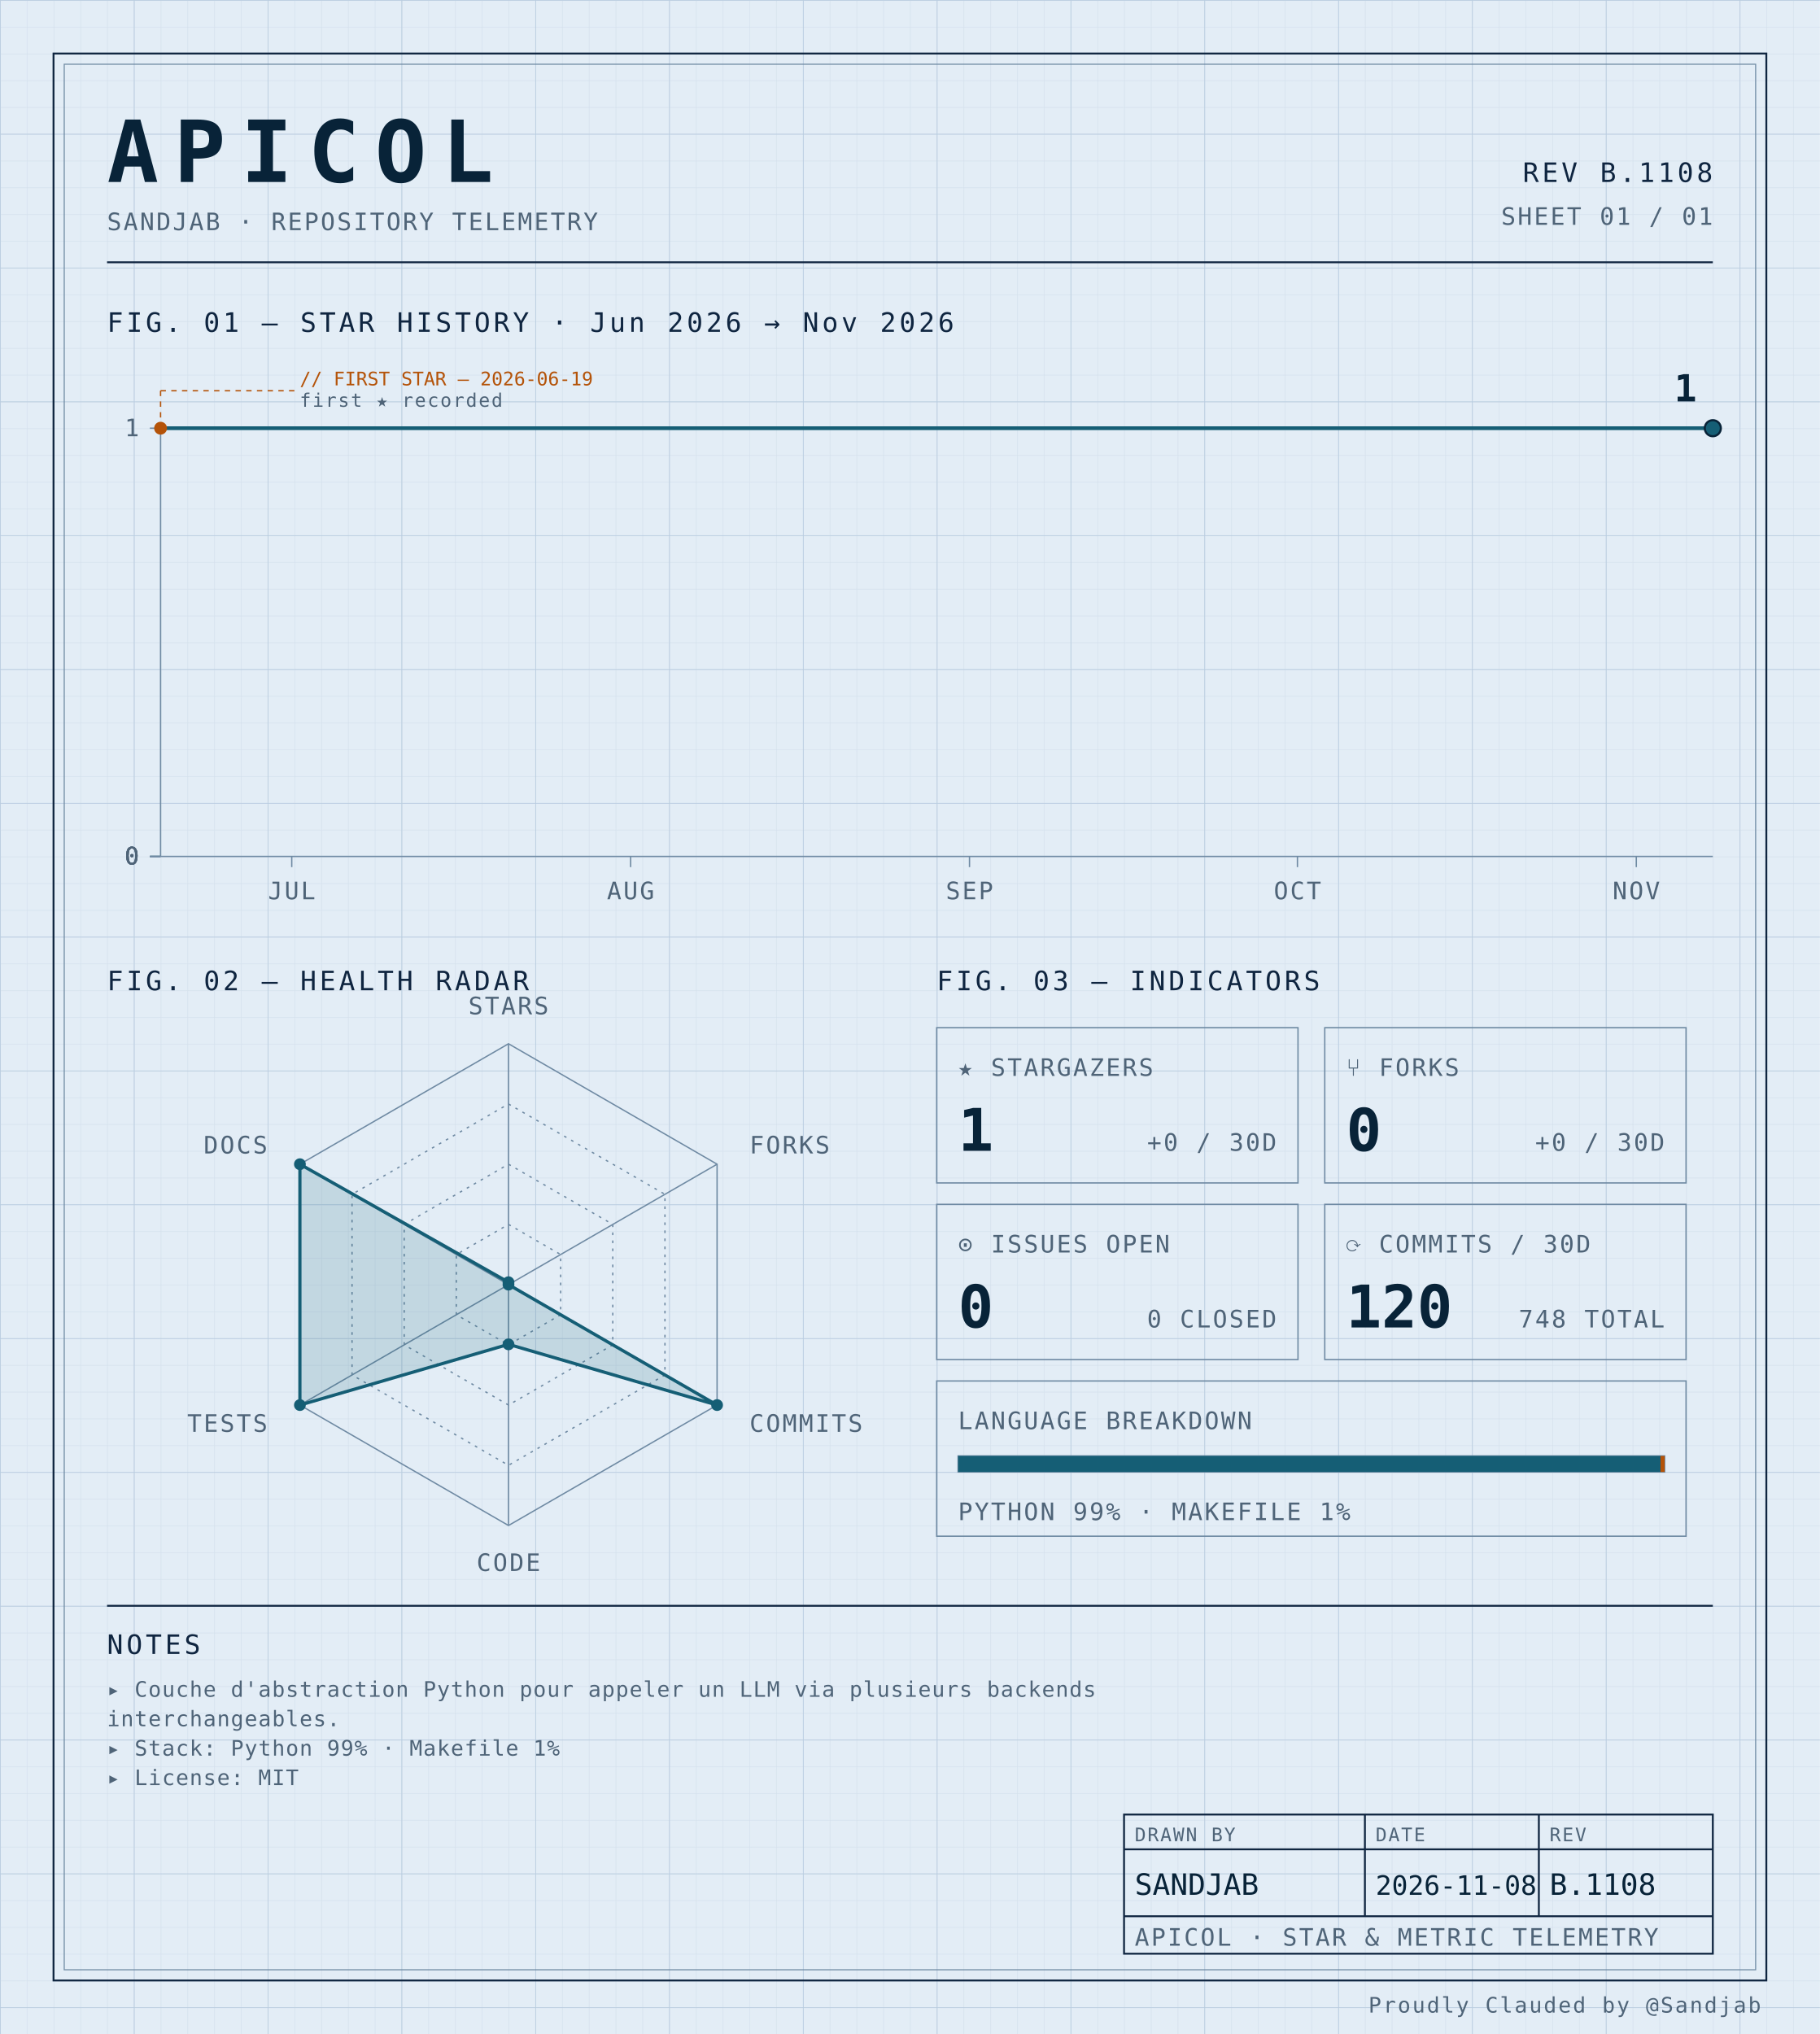
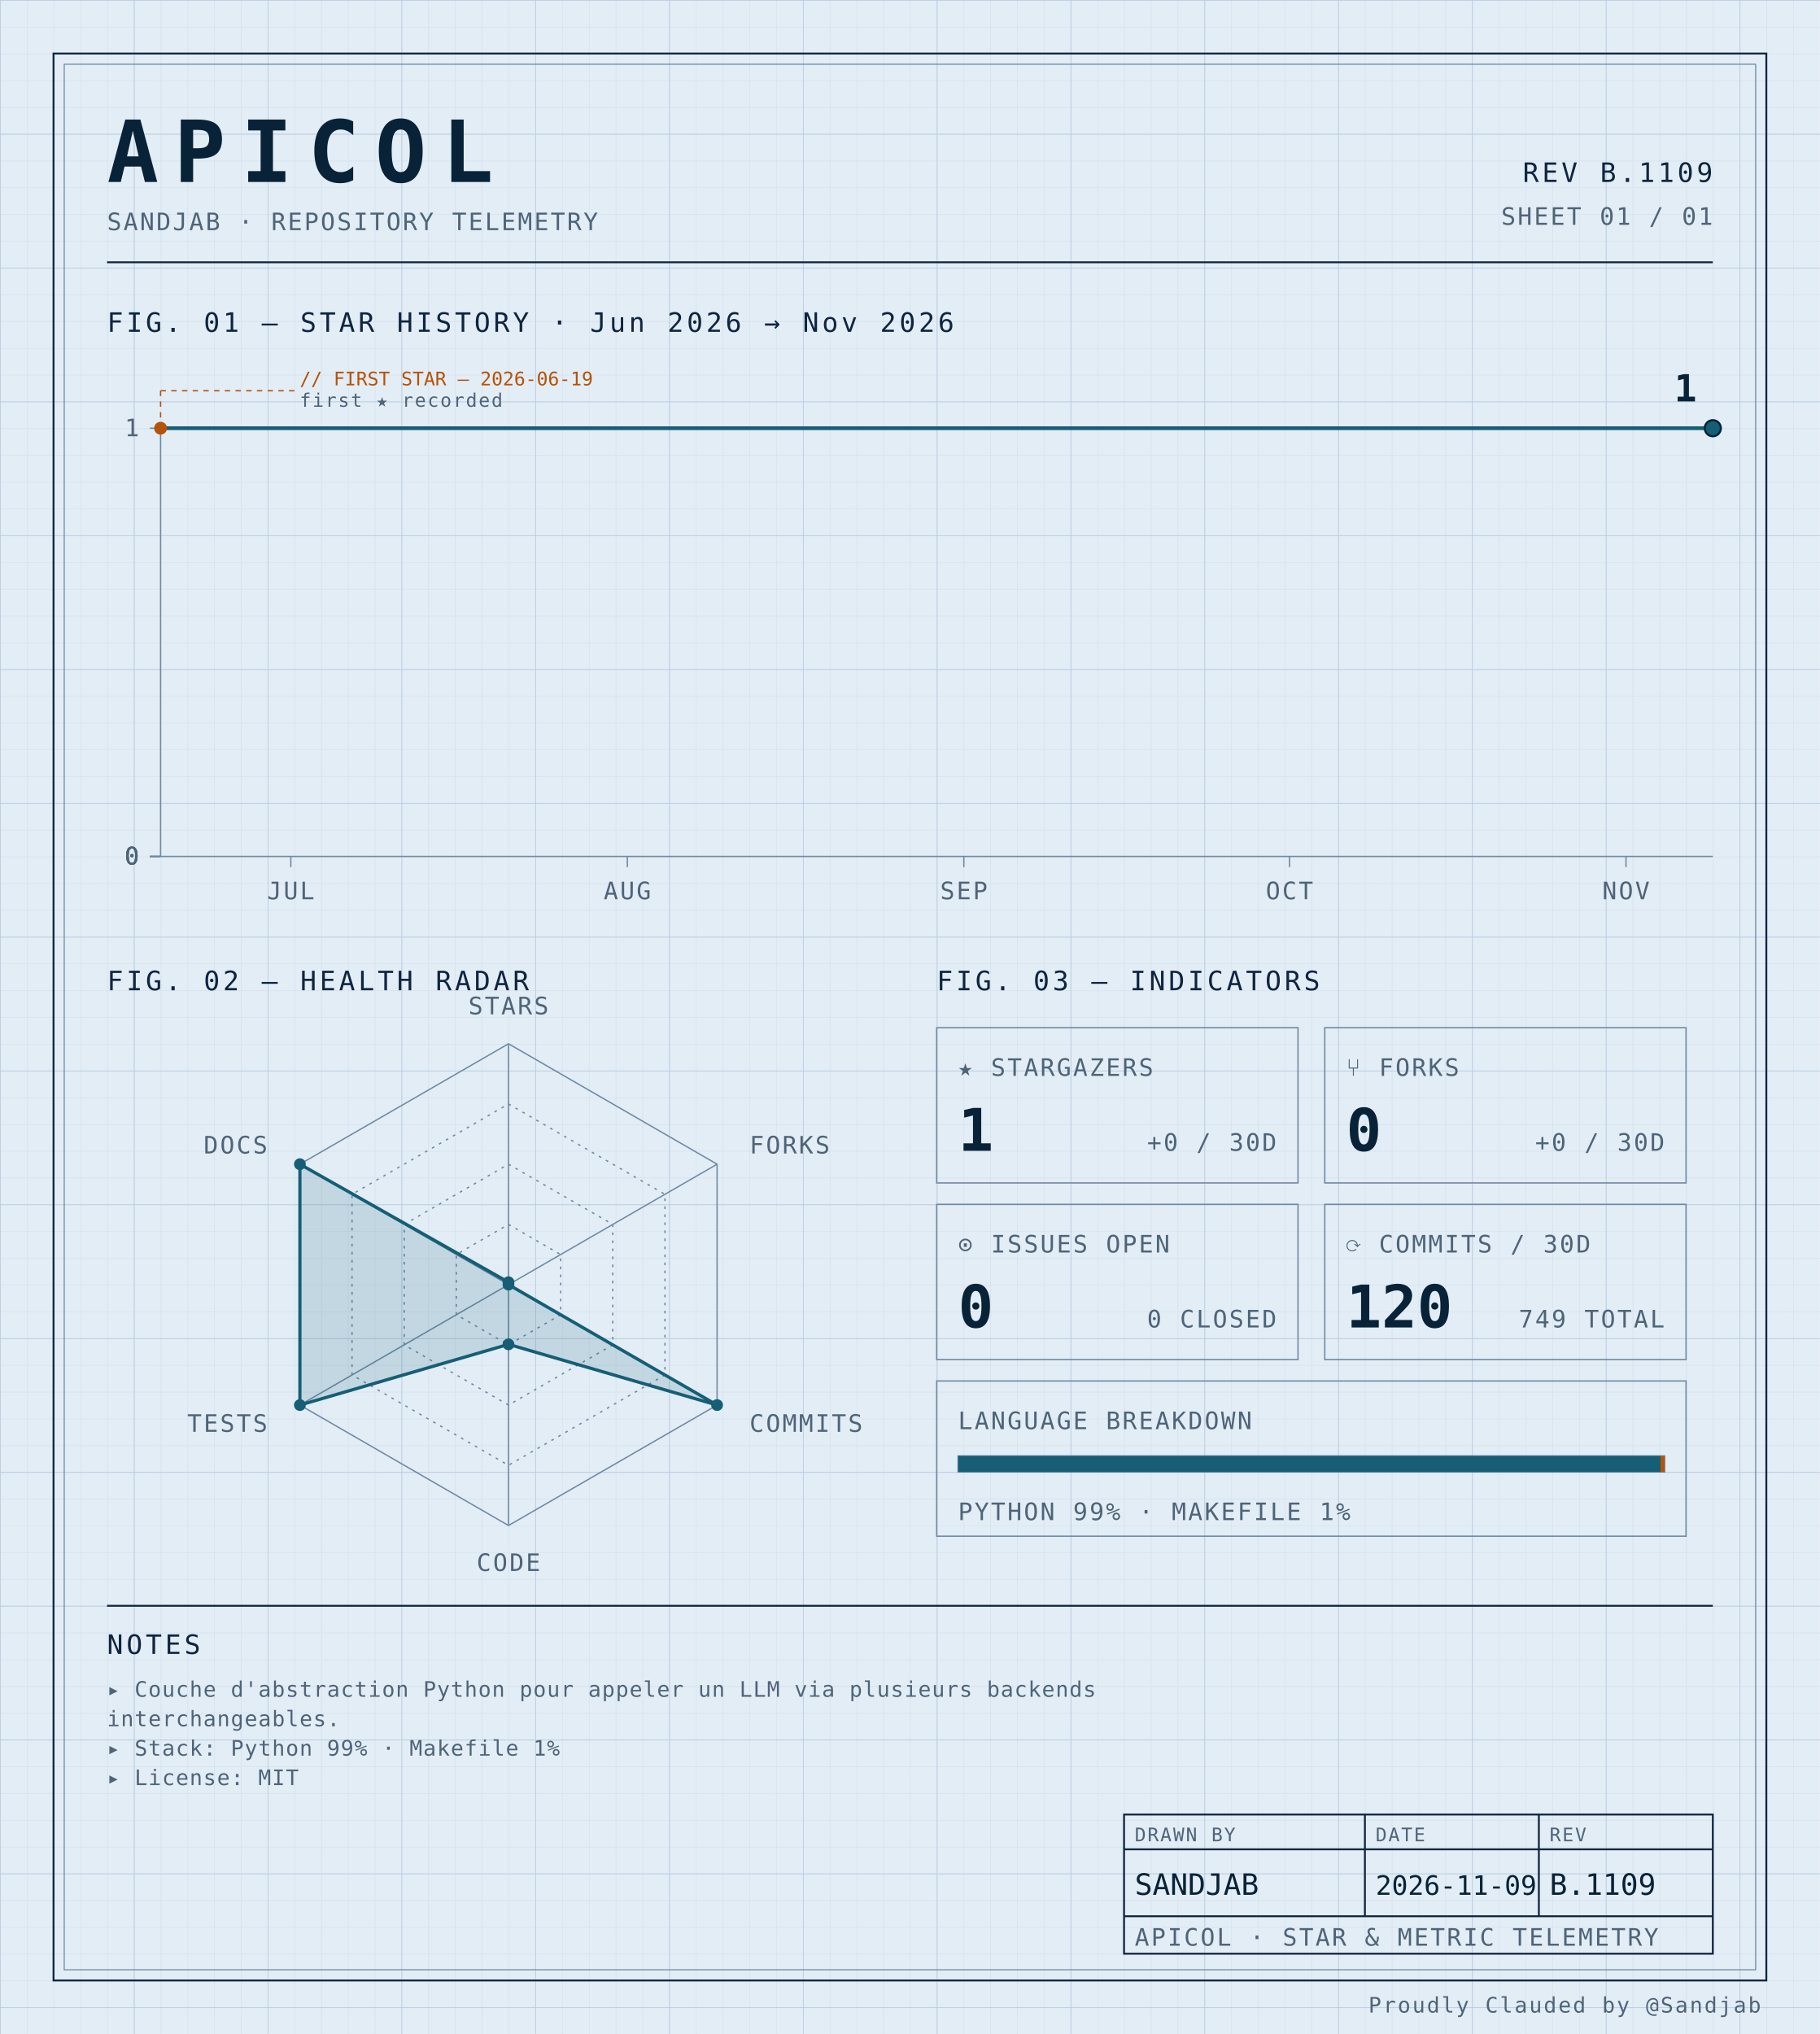
<svg xmlns="http://www.w3.org/2000/svg" width="100%" viewBox="0 0 680 760" role="img">
  <defs>
    <pattern id="grid-fine" width="10" height="10" patternUnits="userSpaceOnUse">
      <path d="M10 0H0V10" fill="none" stroke="#d4e0ec" stroke-width="0.4" />
    </pattern>
    <pattern id="grid-major" width="50" height="50" patternUnits="userSpaceOnUse">
      <path d="M50 0H0V50" fill="none" stroke="#b8cce0" stroke-width="0.5" />
    </pattern>
  </defs>
  <rect x="0" y="0" width="680" height="760" fill="#e3edf6" />
  <rect x="0" y="0" width="680" height="760" fill="url(#grid-fine)" />
  <rect x="0" y="0" width="680" height="760" fill="url(#grid-major)" />
  <rect x="20" y="20" width="640" height="720" fill="none" stroke="#0f2540" stroke-width="0.7" />
  <rect x="24" y="24" width="632" height="712" fill="none" stroke="#6f8aa3" stroke-width="0.4" />
  <text x="40" y="68" font-family="ui-monospace, 'SF Mono', 'JetBrains Mono', 'Cascadia Code', Consolas, monospace" font-size="32" font-weight="700" fill="#082338" text-anchor="start" letter-spacing="0.18em">APICOL</text>
  <text x="40" y="86" font-family="ui-monospace, 'SF Mono', 'JetBrains Mono', 'Cascadia Code', Consolas, monospace" font-size="9" font-weight="400" fill="#4f6478" text-anchor="start" letter-spacing="0.08em">SANDJAB · REPOSITORY TELEMETRY</text>
-   <text x="640" y="68" font-family="ui-monospace, 'SF Mono', 'JetBrains Mono', 'Cascadia Code', Consolas, monospace" font-size="10" font-weight="400" fill="#0f2540" text-anchor="end" letter-spacing="0.12em">REV B.1108</text>
+   <text x="640" y="68" font-family="ui-monospace, 'SF Mono', 'JetBrains Mono', 'Cascadia Code', Consolas, monospace" font-size="10" font-weight="400" fill="#0f2540" text-anchor="end" letter-spacing="0.12em">REV B.1109</text>
  <text x="640" y="84" font-family="ui-monospace, 'SF Mono', 'JetBrains Mono', 'Cascadia Code', Consolas, monospace" font-size="9" font-weight="400" fill="#4f6478" text-anchor="end" letter-spacing="0.08em">SHEET 01 / 01</text>
  <line x1="40" y1="98" x2="640" y2="98" stroke="#0f2540" stroke-width="0.7" />
  <text x="40" y="124" font-family="ui-monospace, 'SF Mono', 'JetBrains Mono', 'Cascadia Code', Consolas, monospace" font-size="10" font-weight="400" fill="#0f2540" text-anchor="start" letter-spacing="0.12em">FIG. 01 — STAR HISTORY · Jun 2026 → Nov 2026</text>
  <line x1="60" y1="160" x2="60" y2="320" stroke="#6f8aa3" stroke-width="0.5" />
  <line x1="60" y1="320" x2="640" y2="320" stroke="#6f8aa3" stroke-width="0.5" />
  <line x1="56" y1="320.0" x2="60" y2="320.0" stroke="#6f8aa3" stroke-width="0.5" />
  <text x="52" y="323.0" font-family="ui-monospace, 'SF Mono', 'JetBrains Mono', 'Cascadia Code', Consolas, monospace" font-size="9" font-weight="400" fill="#4f6478" text-anchor="end" letter-spacing="0.08em">0</text>
  <line x1="56" y1="320.0" x2="60" y2="320.0" stroke="#6f8aa3" stroke-width="0.5" />
  <text x="52" y="323.0" font-family="ui-monospace, 'SF Mono', 'JetBrains Mono', 'Cascadia Code', Consolas, monospace" font-size="9" font-weight="400" fill="#4f6478" text-anchor="end" letter-spacing="0.08em">0</text>
  <line x1="56" y1="320.0" x2="60" y2="320.0" stroke="#6f8aa3" stroke-width="0.5" />
  <text x="52" y="323.0" font-family="ui-monospace, 'SF Mono', 'JetBrains Mono', 'Cascadia Code', Consolas, monospace" font-size="9" font-weight="400" fill="#4f6478" text-anchor="end" letter-spacing="0.08em">0</text>
  <line x1="56" y1="320.0" x2="60" y2="320.0" stroke="#6f8aa3" stroke-width="0.5" />
  <text x="52" y="323.0" font-family="ui-monospace, 'SF Mono', 'JetBrains Mono', 'Cascadia Code', Consolas, monospace" font-size="9" font-weight="400" fill="#4f6478" text-anchor="end" letter-spacing="0.08em">0</text>
  <line x1="56" y1="160.0" x2="60" y2="160.0" stroke="#6f8aa3" stroke-width="0.5" />
  <text x="52" y="163.0" font-family="ui-monospace, 'SF Mono', 'JetBrains Mono', 'Cascadia Code', Consolas, monospace" font-size="9" font-weight="400" fill="#4f6478" text-anchor="end" letter-spacing="0.08em">1</text>
-   <line x1="109.014" y1="320" x2="109.014" y2="324" stroke="#6f8aa3" stroke-width="0.5" />
-   <text x="109.014" y="336" font-family="ui-monospace, 'SF Mono', 'JetBrains Mono', 'Cascadia Code', Consolas, monospace" font-size="9" font-weight="400" fill="#4f6478" text-anchor="middle" letter-spacing="0.08em">JUL</text>
-   <line x1="235.634" y1="320" x2="235.634" y2="324" stroke="#6f8aa3" stroke-width="0.5" />
-   <text x="235.634" y="336" font-family="ui-monospace, 'SF Mono', 'JetBrains Mono', 'Cascadia Code', Consolas, monospace" font-size="9" font-weight="400" fill="#4f6478" text-anchor="middle" letter-spacing="0.08em">AUG</text>
-   <line x1="362.254" y1="320" x2="362.254" y2="324" stroke="#6f8aa3" stroke-width="0.5" />
-   <text x="362.254" y="336" font-family="ui-monospace, 'SF Mono', 'JetBrains Mono', 'Cascadia Code', Consolas, monospace" font-size="9" font-weight="400" fill="#4f6478" text-anchor="middle" letter-spacing="0.08em">SEP</text>
-   <line x1="484.789" y1="320" x2="484.789" y2="324" stroke="#6f8aa3" stroke-width="0.5" />
-   <text x="484.789" y="336" font-family="ui-monospace, 'SF Mono', 'JetBrains Mono', 'Cascadia Code', Consolas, monospace" font-size="9" font-weight="400" fill="#4f6478" text-anchor="middle" letter-spacing="0.08em">OCT</text>
-   <line x1="611.408" y1="320" x2="611.408" y2="324" stroke="#6f8aa3" stroke-width="0.5" />
-   <text x="611.408" y="336" font-family="ui-monospace, 'SF Mono', 'JetBrains Mono', 'Cascadia Code', Consolas, monospace" font-size="9" font-weight="400" fill="#4f6478" text-anchor="middle" letter-spacing="0.08em">NOV</text>
-   <path d="M 60.00,160.00 L 104.93,160.00 149.86,160.00 194.79,160.00 239.72,160.00 284.65,160.00 329.58,160.00 374.51,160.00 419.44,160.00 464.37,160.00 509.30,160.00 554.23,160.00 599.15,160.00 640.00,160.00" fill="none" stroke="#155e75" stroke-width="1.4" stroke-linejoin="round" stroke-linecap="round" />
+   <line x1="108.671" y1="320" x2="108.671" y2="324" stroke="#6f8aa3" stroke-width="0.5" />
+   <text x="108.671" y="336" font-family="ui-monospace, 'SF Mono', 'JetBrains Mono', 'Cascadia Code', Consolas, monospace" font-size="9" font-weight="400" fill="#4f6478" text-anchor="middle" letter-spacing="0.08em">JUL</text>
+   <line x1="234.406" y1="320" x2="234.406" y2="324" stroke="#6f8aa3" stroke-width="0.5" />
+   <text x="234.406" y="336" font-family="ui-monospace, 'SF Mono', 'JetBrains Mono', 'Cascadia Code', Consolas, monospace" font-size="9" font-weight="400" fill="#4f6478" text-anchor="middle" letter-spacing="0.08em">AUG</text>
+   <line x1="360.14" y1="320" x2="360.14" y2="324" stroke="#6f8aa3" stroke-width="0.5" />
+   <text x="360.14" y="336" font-family="ui-monospace, 'SF Mono', 'JetBrains Mono', 'Cascadia Code', Consolas, monospace" font-size="9" font-weight="400" fill="#4f6478" text-anchor="middle" letter-spacing="0.08em">SEP</text>
+   <line x1="481.818" y1="320" x2="481.818" y2="324" stroke="#6f8aa3" stroke-width="0.5" />
+   <text x="481.818" y="336" font-family="ui-monospace, 'SF Mono', 'JetBrains Mono', 'Cascadia Code', Consolas, monospace" font-size="9" font-weight="400" fill="#4f6478" text-anchor="middle" letter-spacing="0.08em">OCT</text>
+   <line x1="607.552" y1="320" x2="607.552" y2="324" stroke="#6f8aa3" stroke-width="0.5" />
+   <text x="607.552" y="336" font-family="ui-monospace, 'SF Mono', 'JetBrains Mono', 'Cascadia Code', Consolas, monospace" font-size="9" font-weight="400" fill="#4f6478" text-anchor="middle" letter-spacing="0.08em">NOV</text>
+   <path d="M 60.00,160.00 L 104.62,160.00 149.23,160.00 193.85,160.00 238.46,160.00 283.08,160.00 327.69,160.00 372.31,160.00 416.92,160.00 461.54,160.00 506.15,160.00 550.77,160.00 595.38,160.00 640.00,160.00 640.00,160.00" fill="none" stroke="#155e75" stroke-width="1.4" stroke-linejoin="round" stroke-linecap="round" />
  <circle cx="60.0" cy="160.0" r="2.4" fill="#b45309" />
  <line x1="60.0" y1="160.0" x2="60.0" y2="146" stroke="#b45309" stroke-width="0.5" stroke-dasharray="2,2" fill="none" />
  <line x1="60.0" y1="146" x2="110.0" y2="146" stroke="#b45309" stroke-width="0.5" stroke-dasharray="2,2" fill="none" />
  <text x="112.0" y="144" font-family="ui-monospace, 'SF Mono', 'JetBrains Mono', 'Cascadia Code', Consolas, monospace" font-size="7" font-weight="400" fill="#b45309" text-anchor="start" letter-spacing="normal">// FIRST STAR — 2026-06-19</text>
  <text x="112.0" y="152" font-family="ui-monospace, 'SF Mono', 'JetBrains Mono', 'Cascadia Code', Consolas, monospace" font-size="7" font-weight="400" fill="#4f6478" text-anchor="start" letter-spacing="0.08em">first ★ recorded</text>
  <circle cx="640.0" cy="160.0" r="3" fill="#155e75" stroke="#082338" stroke-width="0.8" />
  <text x="634.0" y="150.0" font-family="ui-monospace, 'SF Mono', 'JetBrains Mono', 'Cascadia Code', Consolas, monospace" font-size="14" font-weight="700" fill="#082338" text-anchor="end" letter-spacing="normal">1</text>
  <text x="40" y="370" font-family="ui-monospace, 'SF Mono', 'JetBrains Mono', 'Cascadia Code', Consolas, monospace" font-size="10" font-weight="400" fill="#0f2540" text-anchor="start" letter-spacing="0.12em">FIG. 02 — HEALTH RADAR</text>
  <g transform="translate(190 480)">
    <polygon points="0.00,-90.00 77.94,-45.00 77.94,45.00 0.00,90.00 -77.94,45.00 -77.94,-45.00" fill="none" stroke="#6f8aa3" stroke-width="0.5" />
    <polygon points="0.00,-67.50 58.46,-33.75 58.46,33.75 0.00,67.50 -58.46,33.75 -58.46,-33.75" fill="none" stroke="#6f8aa3" stroke-width="0.5" stroke-dasharray="1,2" />
    <polygon points="0.00,-45.00 38.97,-22.50 38.97,22.50 0.00,45.00 -38.97,22.50 -38.97,-22.50" fill="none" stroke="#6f8aa3" stroke-width="0.5" stroke-dasharray="1,2" />
    <polygon points="0.00,-22.50 19.49,-11.25 19.49,11.25 0.00,22.50 -19.49,11.25 -19.49,-11.25" fill="none" stroke="#6f8aa3" stroke-width="0.5" stroke-dasharray="1,2" />
    <line x1="0" y1="0" x2="0.00" y2="-90.00" stroke="#6f8aa3" stroke-width="0.5" />
    <line x1="0" y1="0" x2="77.94" y2="-45.00" stroke="#6f8aa3" stroke-width="0.5" />
    <line x1="0" y1="0" x2="77.94" y2="45.00" stroke="#6f8aa3" stroke-width="0.5" />
    <line x1="0" y1="0" x2="0.00" y2="90.00" stroke="#6f8aa3" stroke-width="0.5" />
    <line x1="0" y1="0" x2="-77.94" y2="45.00" stroke="#6f8aa3" stroke-width="0.5" />
    <line x1="0" y1="0" x2="-77.94" y2="-45.00" stroke="#6f8aa3" stroke-width="0.5" />
    <polygon points="0.00,-0.90 0.00,0.00 77.94,45.00 0.00,22.31 -77.94,45.00 -77.94,-45.00" fill="#155e75" fill-opacity="0.16" stroke="#155e75" stroke-width="1.2" />
    <circle cx="0.00" cy="-0.90" r="2.2" fill="#155e75" />
    <circle cx="0.00" cy="0.00" r="2.2" fill="#155e75" />
    <circle cx="77.94" cy="45.00" r="2.2" fill="#155e75" />
    <circle cx="0.00" cy="22.31" r="2.2" fill="#155e75" />
    <circle cx="-77.94" cy="45.00" r="2.2" fill="#155e75" />
    <circle cx="-77.94" cy="-45.00" r="2.2" fill="#155e75" />
    <text x="6.3681633555662356e-15" y="-101" font-family="ui-monospace, 'SF Mono', 'JetBrains Mono', 'Cascadia Code', Consolas, monospace" font-size="9" font-weight="400" fill="#4f6478" text-anchor="middle" letter-spacing="0.08em">STARS</text>
    <text x="90.067" y="-49" font-family="ui-monospace, 'SF Mono', 'JetBrains Mono', 'Cascadia Code', Consolas, monospace" font-size="9" font-weight="400" fill="#4f6478" text-anchor="start" letter-spacing="0.08em">FORKS</text>
    <text x="90.067" y="55" font-family="ui-monospace, 'SF Mono', 'JetBrains Mono', 'Cascadia Code', Consolas, monospace" font-size="9" font-weight="400" fill="#4f6478" text-anchor="start" letter-spacing="0.08em">COMMITS</text>
    <text x="6.3681633555662356e-15" y="107" font-family="ui-monospace, 'SF Mono', 'JetBrains Mono', 'Cascadia Code', Consolas, monospace" font-size="9" font-weight="400" fill="#4f6478" text-anchor="middle" letter-spacing="0.08em">CODE</text>
    <text x="-90.067" y="55" font-family="ui-monospace, 'SF Mono', 'JetBrains Mono', 'Cascadia Code', Consolas, monospace" font-size="9" font-weight="400" fill="#4f6478" text-anchor="end" letter-spacing="0.08em">TESTS</text>
    <text x="-90.067" y="-49" font-family="ui-monospace, 'SF Mono', 'JetBrains Mono', 'Cascadia Code', Consolas, monospace" font-size="9" font-weight="400" fill="#4f6478" text-anchor="end" letter-spacing="0.08em">DOCS</text>
  </g>
  <text x="350" y="370" font-family="ui-monospace, 'SF Mono', 'JetBrains Mono', 'Cascadia Code', Consolas, monospace" font-size="10" font-weight="400" fill="#0f2540" text-anchor="start" letter-spacing="0.12em">FIG. 03 — INDICATORS</text>
  <rect x="350" y="384" width="135" height="58" fill="none" stroke="#6f8aa3" stroke-width="0.5" />
  <text x="358" y="402" font-family="ui-monospace, 'SF Mono', 'JetBrains Mono', 'Cascadia Code', Consolas, monospace" font-size="9" font-weight="400" fill="#4f6478" text-anchor="start" letter-spacing="0.08em">★ STARGAZERS</text>
  <text x="358" y="430" font-family="ui-monospace, 'SF Mono', 'JetBrains Mono', 'Cascadia Code', Consolas, monospace" font-size="22" font-weight="700" fill="#082338" text-anchor="start" letter-spacing="normal">1</text>
  <text x="477" y="430" font-family="ui-monospace, 'SF Mono', 'JetBrains Mono', 'Cascadia Code', Consolas, monospace" font-size="9" font-weight="400" fill="#4f6478" text-anchor="end" letter-spacing="0.08em">+0 / 30D</text>
  <rect x="495" y="384" width="135" height="58" fill="none" stroke="#6f8aa3" stroke-width="0.5" />
  <text x="503" y="402" font-family="ui-monospace, 'SF Mono', 'JetBrains Mono', 'Cascadia Code', Consolas, monospace" font-size="9" font-weight="400" fill="#4f6478" text-anchor="start" letter-spacing="0.08em">⑂ FORKS</text>
  <text x="503" y="430" font-family="ui-monospace, 'SF Mono', 'JetBrains Mono', 'Cascadia Code', Consolas, monospace" font-size="22" font-weight="700" fill="#082338" text-anchor="start" letter-spacing="normal">0</text>
  <text x="622" y="430" font-family="ui-monospace, 'SF Mono', 'JetBrains Mono', 'Cascadia Code', Consolas, monospace" font-size="9" font-weight="400" fill="#4f6478" text-anchor="end" letter-spacing="0.08em">+0 / 30D</text>
  <rect x="350" y="450" width="135" height="58" fill="none" stroke="#6f8aa3" stroke-width="0.5" />
  <text x="358" y="468" font-family="ui-monospace, 'SF Mono', 'JetBrains Mono', 'Cascadia Code', Consolas, monospace" font-size="9" font-weight="400" fill="#4f6478" text-anchor="start" letter-spacing="0.08em">⊙ ISSUES OPEN</text>
  <text x="358" y="496" font-family="ui-monospace, 'SF Mono', 'JetBrains Mono', 'Cascadia Code', Consolas, monospace" font-size="22" font-weight="700" fill="#082338" text-anchor="start" letter-spacing="normal">0</text>
  <text x="477" y="496" font-family="ui-monospace, 'SF Mono', 'JetBrains Mono', 'Cascadia Code', Consolas, monospace" font-size="9" font-weight="400" fill="#4f6478" text-anchor="end" letter-spacing="0.08em">0 CLOSED</text>
  <rect x="495" y="450" width="135" height="58" fill="none" stroke="#6f8aa3" stroke-width="0.5" />
  <text x="503" y="468" font-family="ui-monospace, 'SF Mono', 'JetBrains Mono', 'Cascadia Code', Consolas, monospace" font-size="9" font-weight="400" fill="#4f6478" text-anchor="start" letter-spacing="0.08em">⟳ COMMITS / 30D</text>
  <text x="503" y="496" font-family="ui-monospace, 'SF Mono', 'JetBrains Mono', 'Cascadia Code', Consolas, monospace" font-size="22" font-weight="700" fill="#082338" text-anchor="start" letter-spacing="normal">120</text>
-   <text x="622" y="496" font-family="ui-monospace, 'SF Mono', 'JetBrains Mono', 'Cascadia Code', Consolas, monospace" font-size="9" font-weight="400" fill="#4f6478" text-anchor="end" letter-spacing="0.08em">748 TOTAL</text>
+   <text x="622" y="496" font-family="ui-monospace, 'SF Mono', 'JetBrains Mono', 'Cascadia Code', Consolas, monospace" font-size="9" font-weight="400" fill="#4f6478" text-anchor="end" letter-spacing="0.08em">749 TOTAL</text>
  <rect x="350" y="516" width="280" height="58" fill="none" stroke="#6f8aa3" stroke-width="0.5" />
  <text x="358" y="534" font-family="ui-monospace, 'SF Mono', 'JetBrains Mono', 'Cascadia Code', Consolas, monospace" font-size="9" font-weight="400" fill="#4f6478" text-anchor="start" letter-spacing="0.08em">LANGUAGE BREAKDOWN</text>
  <rect x="358" y="544" width="264" height="6" fill="none" stroke="#6f8aa3" stroke-width="0.5" />
  <rect x="358" y="544" width="262.46" height="6" fill="#155e75" />
  <rect x="620.456" y="544" width="1.54" height="6" fill="#b45309" />
  <text x="358" y="568" font-family="ui-monospace, 'SF Mono', 'JetBrains Mono', 'Cascadia Code', Consolas, monospace" font-size="9" font-weight="400" fill="#4f6478" text-anchor="start" letter-spacing="0.08em">PYTHON 99% · MAKEFILE 1%</text>
  <line x1="40" y1="600" x2="640" y2="600" stroke="#0f2540" stroke-width="0.7" />
  <text x="40" y="618" font-family="ui-monospace, 'SF Mono', 'JetBrains Mono', 'Cascadia Code', Consolas, monospace" font-size="10" font-weight="400" fill="#0f2540" text-anchor="start" letter-spacing="0.12em">NOTES</text>
  <text x="40" y="634" font-family="ui-monospace, 'SF Mono', 'JetBrains Mono', 'Cascadia Code', Consolas, monospace" font-size="8" font-weight="400" fill="#4f6478" text-anchor="start" letter-spacing="0.04em">▸ Couche d'abstraction Python pour appeler un LLM via plusieurs backends</text>
  <text x="40" y="645" font-family="ui-monospace, 'SF Mono', 'JetBrains Mono', 'Cascadia Code', Consolas, monospace" font-size="8" font-weight="400" fill="#4f6478" text-anchor="start" letter-spacing="0.04em">  interchangeables.</text>
  <text x="40" y="656" font-family="ui-monospace, 'SF Mono', 'JetBrains Mono', 'Cascadia Code', Consolas, monospace" font-size="8" font-weight="400" fill="#4f6478" text-anchor="start" letter-spacing="0.04em">▸ Stack: Python 99% · Makefile 1%</text>
  <text x="40" y="667" font-family="ui-monospace, 'SF Mono', 'JetBrains Mono', 'Cascadia Code', Consolas, monospace" font-size="8" font-weight="400" fill="#4f6478" text-anchor="start" letter-spacing="0.04em">▸ License: MIT</text>
  <rect x="420" y="678" width="220" height="52" fill="none" stroke="#0f2540" stroke-width="0.7" />
  <line x1="420" y1="691" x2="640" y2="691" stroke="#0f2540" stroke-width="0.7" />
  <line x1="420" y1="716" x2="640" y2="716" stroke="#0f2540" stroke-width="0.7" />
  <line x1="510" y1="678" x2="510" y2="716" stroke="#0f2540" stroke-width="0.7" />
  <line x1="575" y1="678" x2="575" y2="716" stroke="#0f2540" stroke-width="0.7" />
  <text x="424" y="688" font-family="ui-monospace, 'SF Mono', 'JetBrains Mono', 'Cascadia Code', Consolas, monospace" font-size="7" font-weight="400" fill="#4f6478" text-anchor="start" letter-spacing="0.08em">DRAWN BY</text>
  <text x="514" y="688" font-family="ui-monospace, 'SF Mono', 'JetBrains Mono', 'Cascadia Code', Consolas, monospace" font-size="7" font-weight="400" fill="#4f6478" text-anchor="start" letter-spacing="0.08em">DATE</text>
  <text x="579" y="688" font-family="ui-monospace, 'SF Mono', 'JetBrains Mono', 'Cascadia Code', Consolas, monospace" font-size="7" font-weight="400" fill="#4f6478" text-anchor="start" letter-spacing="0.08em">REV</text>
  <text x="424" y="708" font-family="ui-monospace, 'SF Mono', 'JetBrains Mono', 'Cascadia Code', Consolas, monospace" font-size="11" font-weight="400" fill="#082338" text-anchor="start" letter-spacing="normal">SANDJAB</text>
-   <text x="514" y="708" font-family="ui-monospace, 'SF Mono', 'JetBrains Mono', 'Cascadia Code', Consolas, monospace" font-size="10" font-weight="400" fill="#082338" text-anchor="start" letter-spacing="normal">2026-11-08</text>
-   <text x="579" y="708" font-family="ui-monospace, 'SF Mono', 'JetBrains Mono', 'Cascadia Code', Consolas, monospace" font-size="11" font-weight="400" fill="#082338" text-anchor="start" letter-spacing="normal">B.1108</text>
+   <text x="514" y="708" font-family="ui-monospace, 'SF Mono', 'JetBrains Mono', 'Cascadia Code', Consolas, monospace" font-size="10" font-weight="400" fill="#082338" text-anchor="start" letter-spacing="normal">2026-11-09</text>
+   <text x="579" y="708" font-family="ui-monospace, 'SF Mono', 'JetBrains Mono', 'Cascadia Code', Consolas, monospace" font-size="11" font-weight="400" fill="#082338" text-anchor="start" letter-spacing="normal">B.1109</text>
  <text x="424" y="727" font-family="ui-monospace, 'SF Mono', 'JetBrains Mono', 'Cascadia Code', Consolas, monospace" font-size="9" font-weight="400" fill="#4f6478" text-anchor="start" letter-spacing="0.08em">APICOL · STAR &amp; METRIC TELEMETRY</text>
  <text x="658" y="752" font-family="ui-monospace, 'SF Mono', 'JetBrains Mono', 'Cascadia Code', Consolas, monospace" font-size="8" font-weight="400" fill="#4f6478" text-anchor="end" letter-spacing="0.08em">Proudly Clauded by @Sandjab</text>
</svg>
